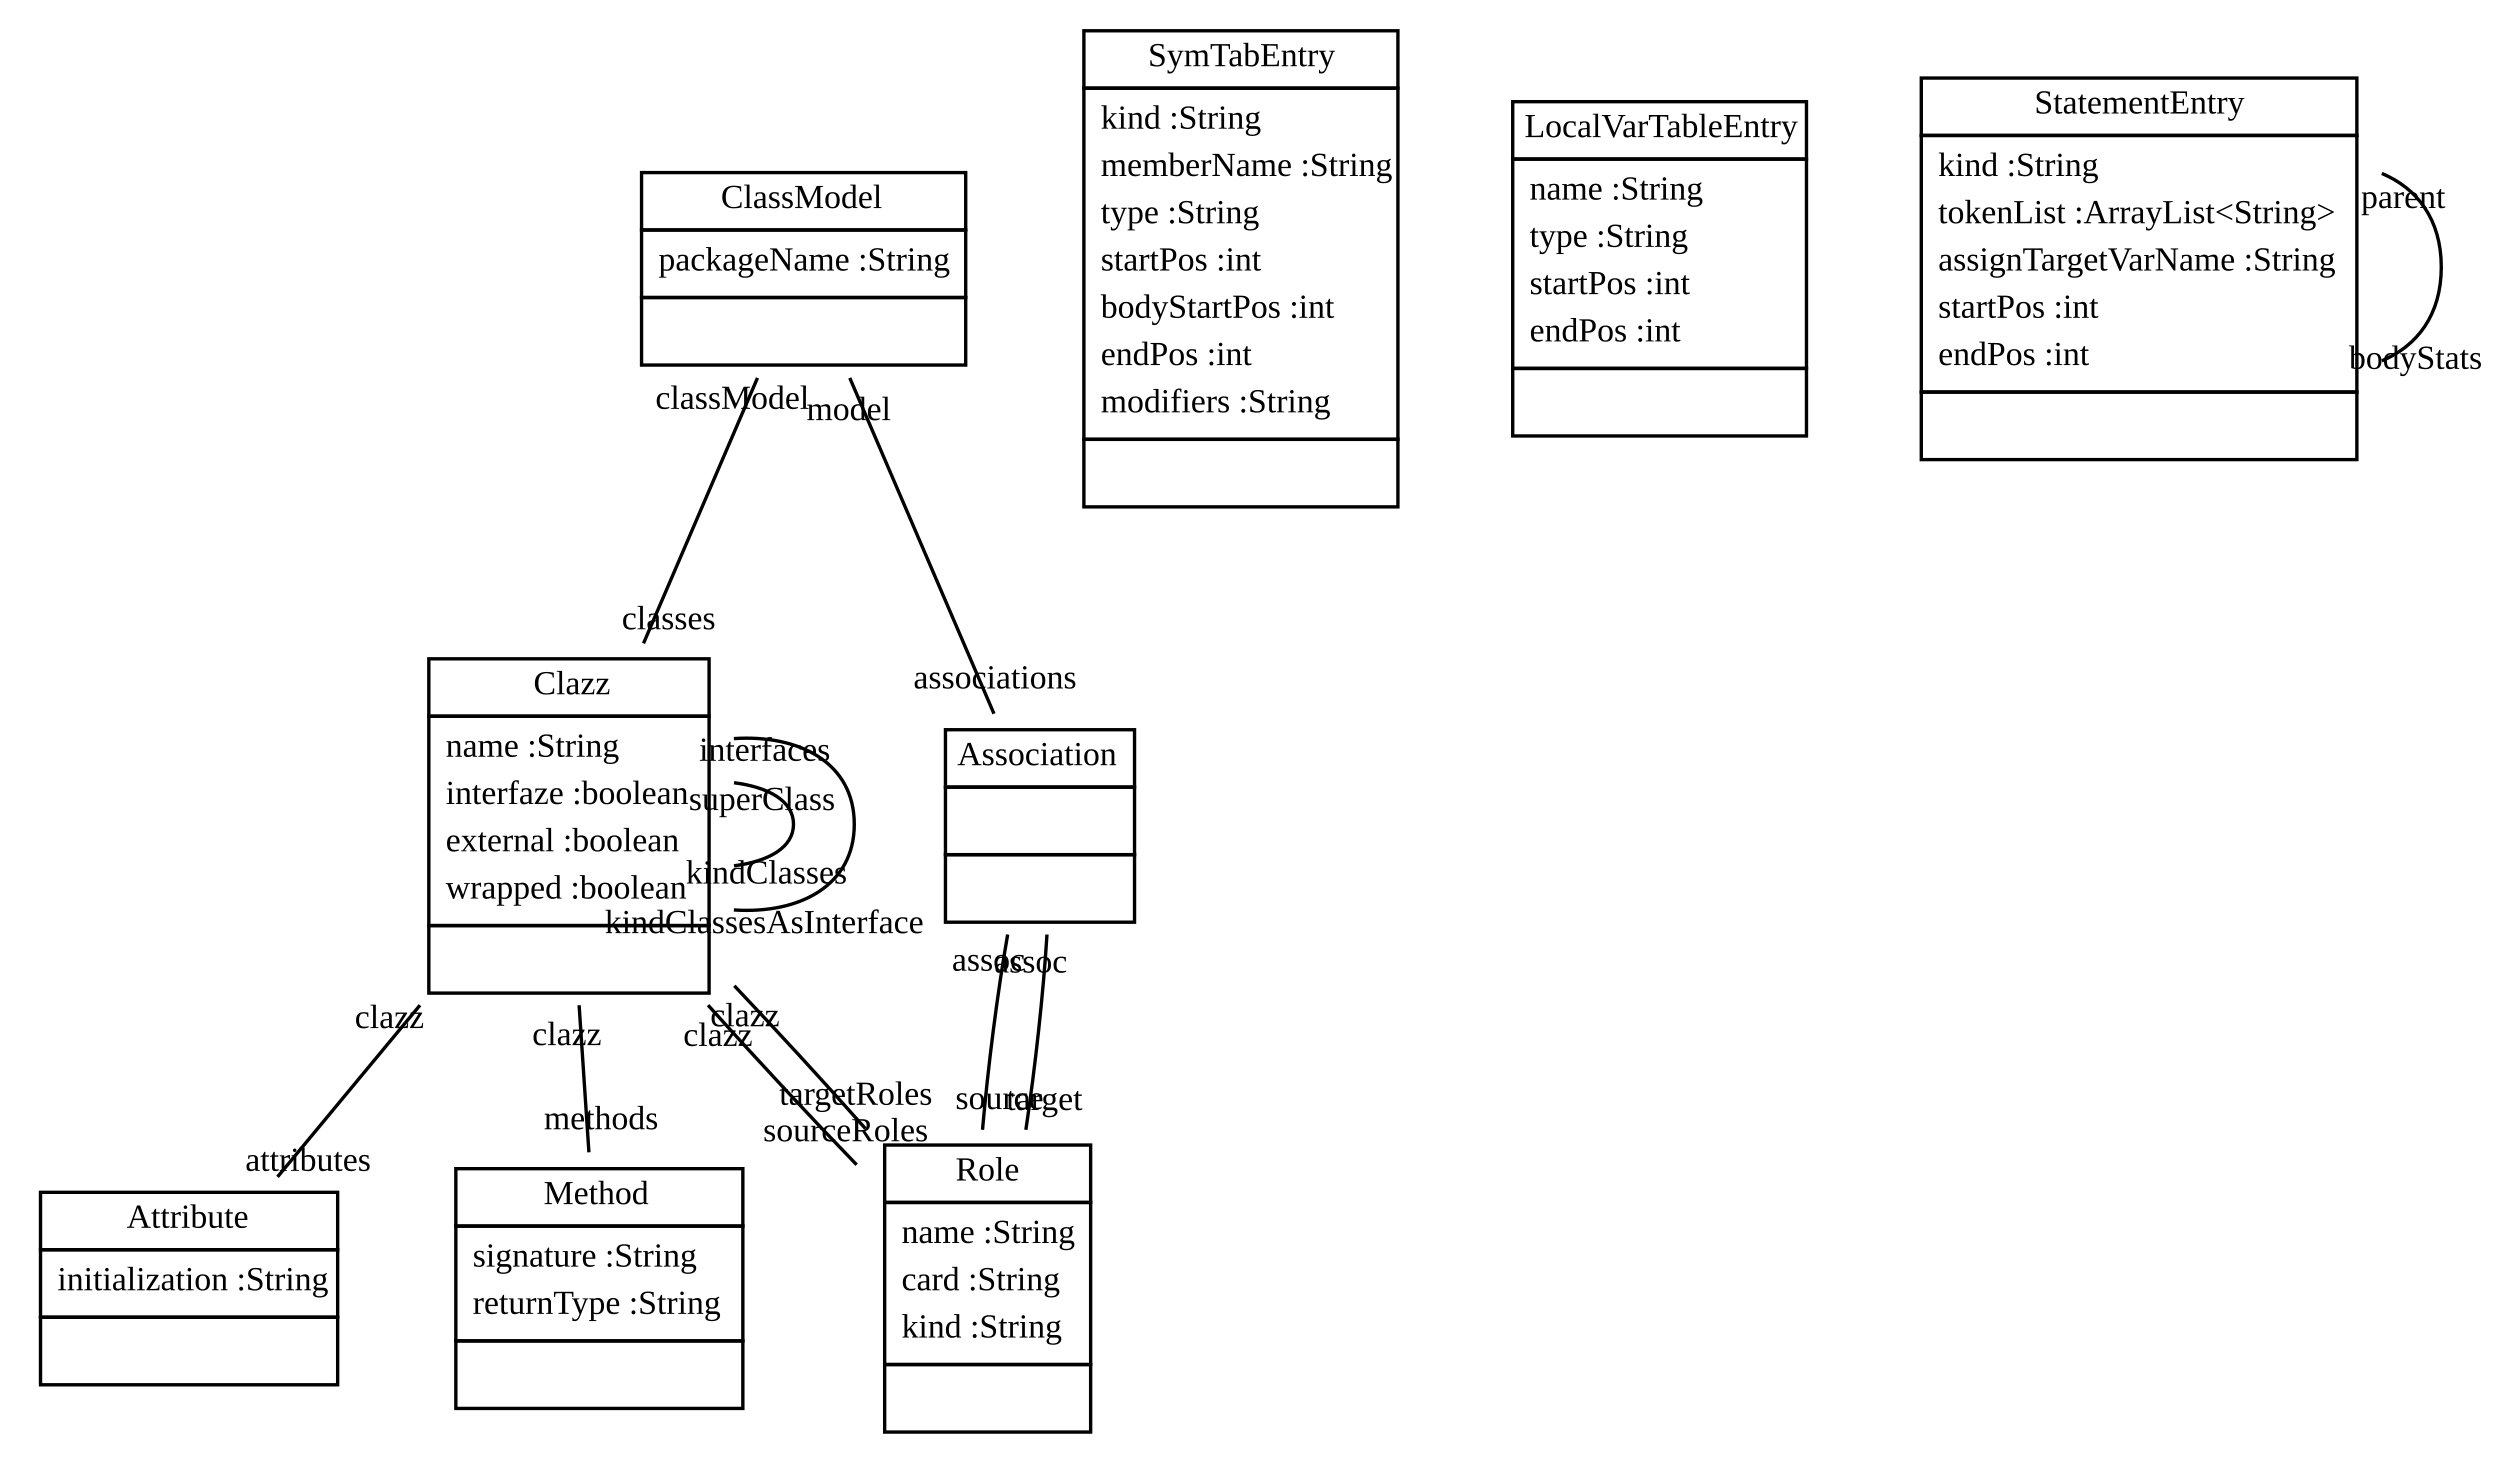
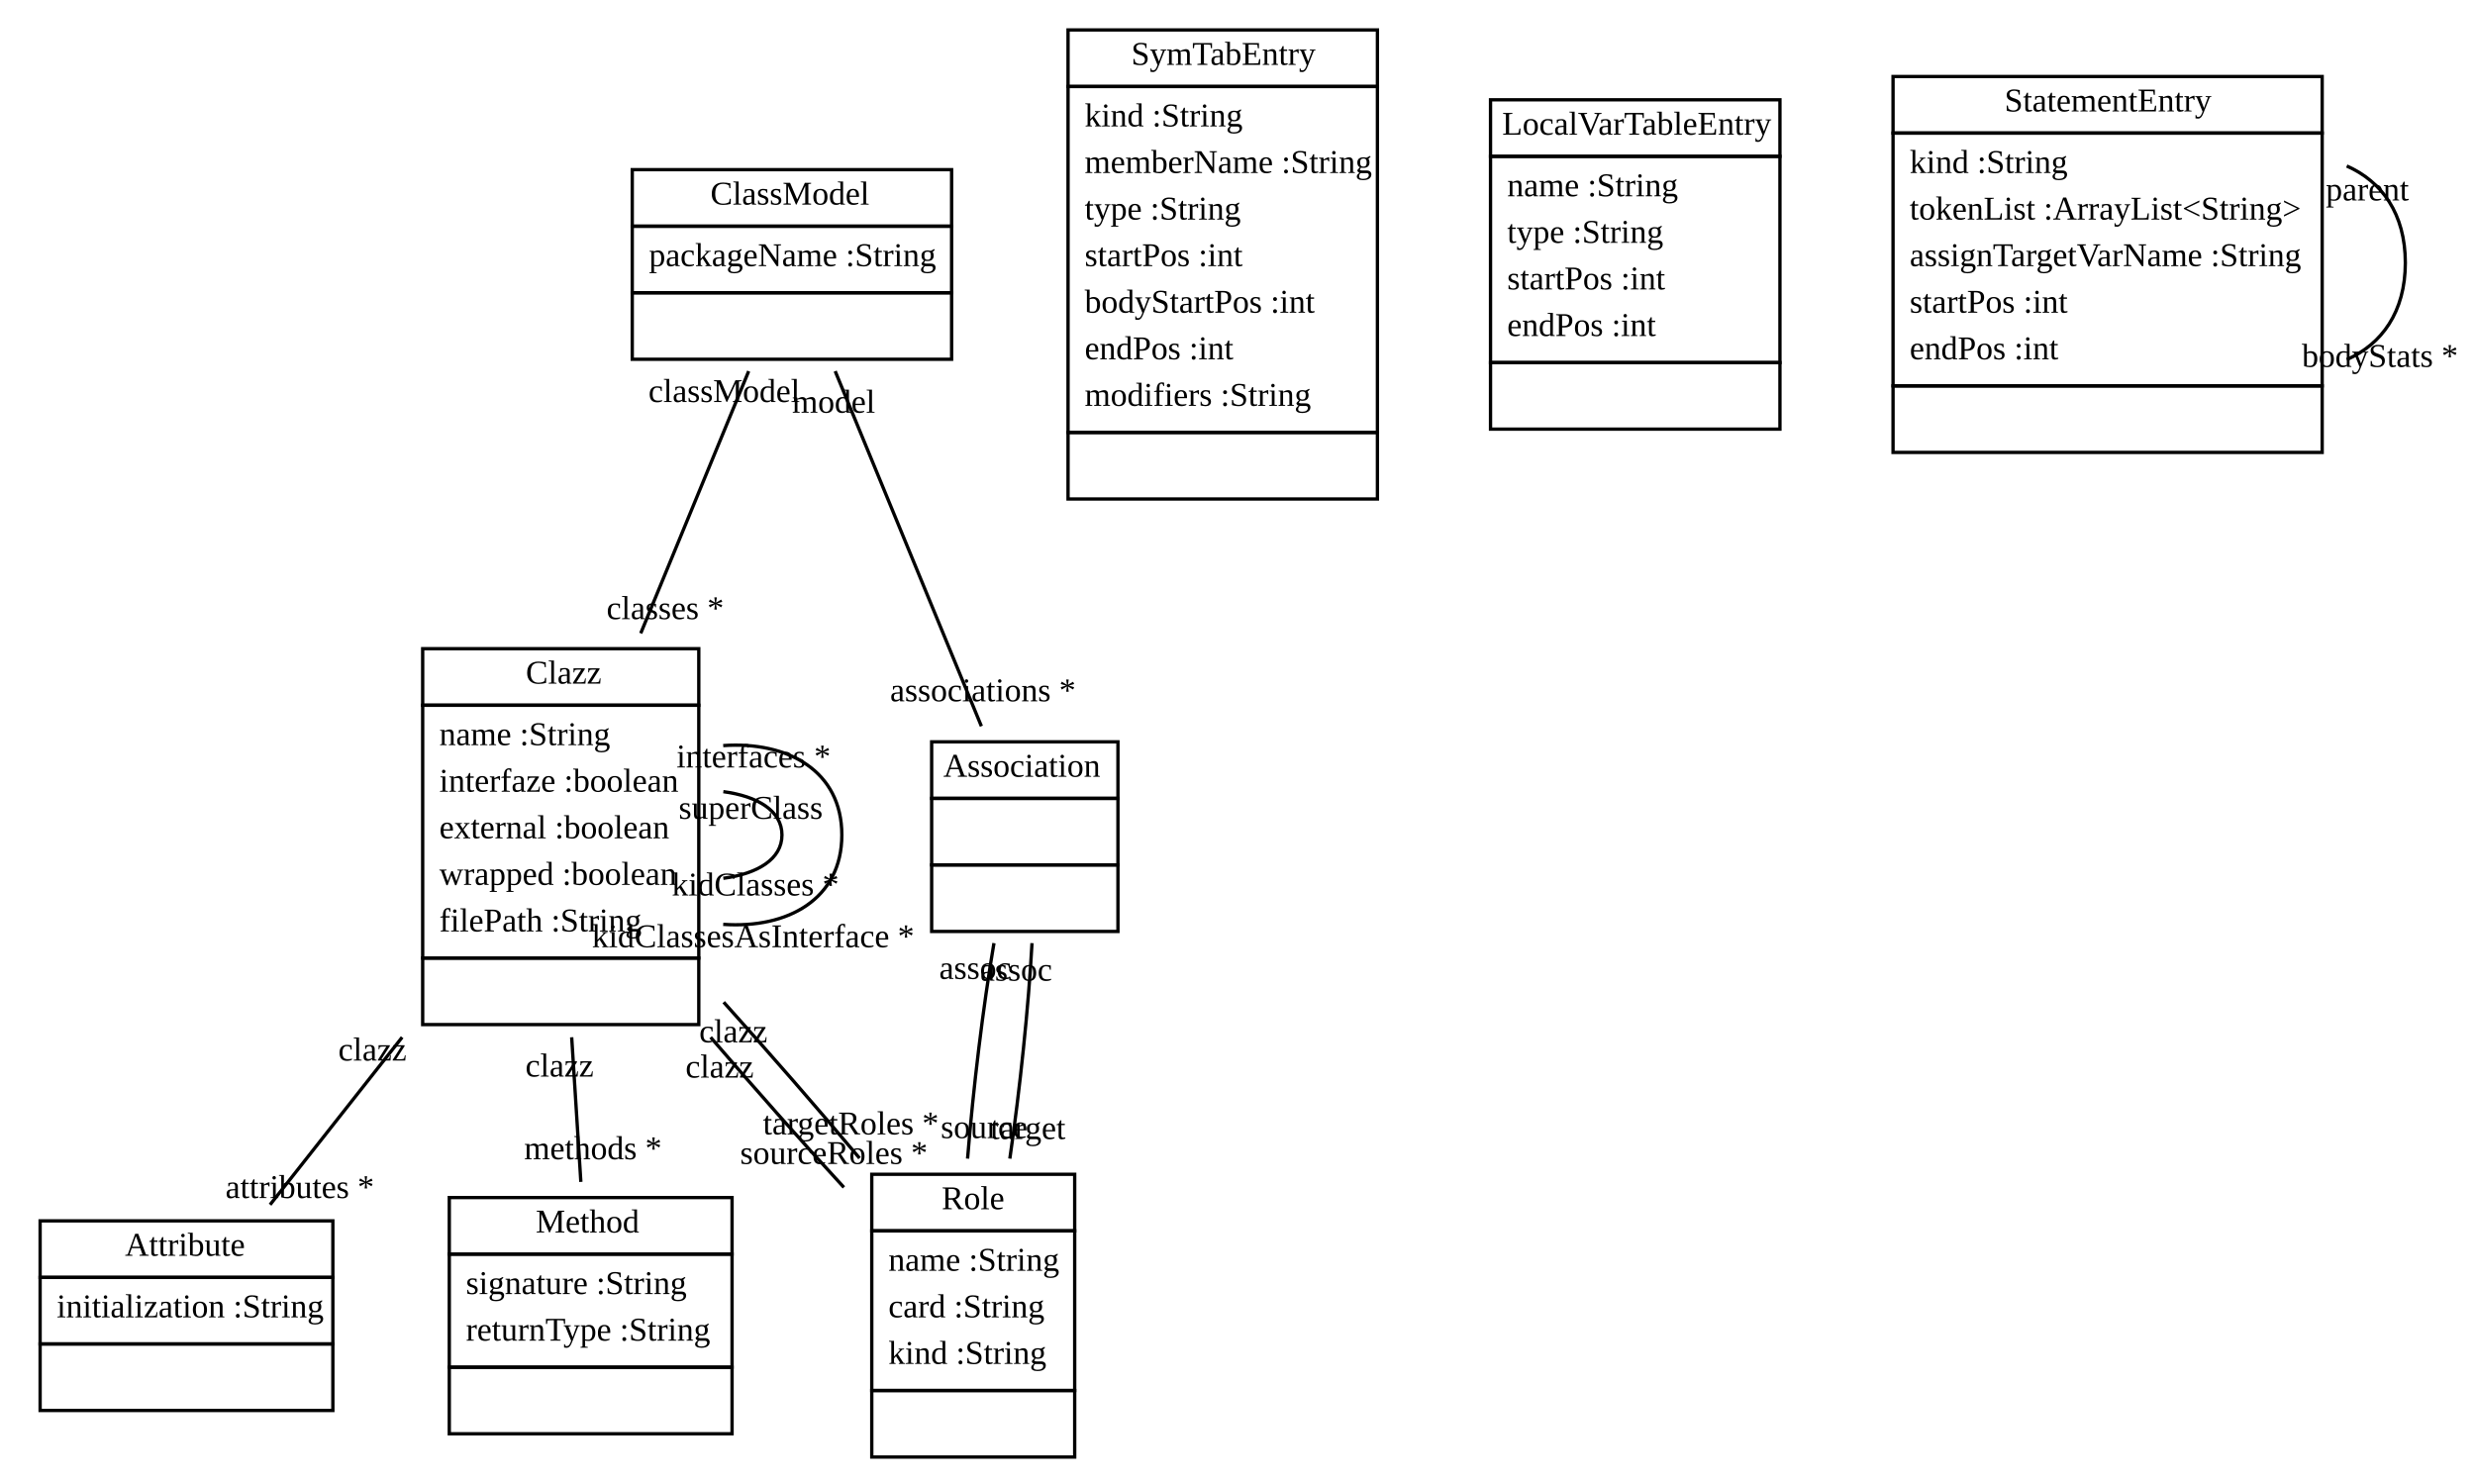
- <svg xmlns="http://www.w3.org/2000/svg" xmlns:xlink="http://www.w3.org/1999/xlink" width="740pt" height="432pt" viewBox="0.00 0.00 740.39 432.00">
-   <g id="graph1" class="graph" transform="scale(1 1) rotate(0) translate(4 428)">
-     <polygon fill="white" stroke="white" points="-4,5 -4,-428 737.385,-428 737.385,5 -4,5" />
+ <svg xmlns="http://www.w3.org/2000/svg" xmlns:xlink="http://www.w3.org/1999/xlink" width="744pt" height="446pt" viewBox="0.00 0.00 743.88 446.00">
+   <g id="graph1" class="graph" transform="scale(1 1) rotate(0) translate(4 442)">
+     <polygon fill="white" stroke="white" points="-4,5 -4,-442 740.881,-442 740.881,5 -4,5" />
    <g id="node1" class="node">
      <a xlink:href="../src/org/sdmlib/models/classes/ClassModel.java" xlink:title="&lt;TABLE&gt;">
-         <polygon fill="none" stroke="black" points="186,-360 186,-377 282,-377 282,-360 186,-360" />
-         <text text-anchor="start" x="209.5" y="-366.5" font-family="Times New Roman,serif" font-size="10.00">ClassModel</text>
+         <polygon fill="none" stroke="black" points="186,-374 186,-391 282,-391 282,-374 186,-374" />
+         <text text-anchor="start" x="209.5" y="-380.5" font-family="Times New Roman,serif" font-size="10.00">ClassModel</text>
      </a>
-       <polygon fill="none" stroke="black" points="186,-340 186,-360 282,-360 282,-340 186,-340" />
-       <text text-anchor="start" x="191" y="-348" font-family="Times New Roman,serif" font-size="10.00">packageName :String</text>
-       <polygon fill="none" stroke="black" points="186,-320 186,-340 282,-340 282,-320 186,-320" />
-       <text text-anchor="start" x="232.5" y="-328" font-family="Times New Roman,serif" font-size="10.00"> </text>
+       <polygon fill="none" stroke="black" points="186,-354 186,-374 282,-374 282,-354 186,-354" />
+       <text text-anchor="start" x="191" y="-362" font-family="Times New Roman,serif" font-size="10.00">packageName :String</text>
+       <polygon fill="none" stroke="black" points="186,-334 186,-354 282,-354 282,-334 186,-334" />
+       <text text-anchor="start" x="232.5" y="-342" font-family="Times New Roman,serif" font-size="10.00"> </text>
    </g>
    <g id="node2" class="node">
      <a xlink:href="../src/org/sdmlib/models/classes/Clazz.java" xlink:title="&lt;TABLE&gt;">
-         <polygon fill="none" stroke="black" points="123,-216 123,-233 206,-233 206,-216 123,-216" />
-         <text text-anchor="start" x="154" y="-222.5" font-family="Times New Roman,serif" font-size="10.00">Clazz</text>
+         <polygon fill="none" stroke="black" points="123,-230 123,-247 206,-247 206,-230 123,-230" />
+         <text text-anchor="start" x="154" y="-236.5" font-family="Times New Roman,serif" font-size="10.00">Clazz</text>
      </a>
-       <polygon fill="none" stroke="black" points="123,-154 123,-216 206,-216 206,-154 123,-154" />
-       <text text-anchor="start" x="128" y="-204" font-family="Times New Roman,serif" font-size="10.00">name :String</text>
-       <text text-anchor="start" x="128" y="-190" font-family="Times New Roman,serif" font-size="10.00">interfaze :boolean</text>
-       <text text-anchor="start" x="128" y="-176" font-family="Times New Roman,serif" font-size="10.00">external :boolean</text>
-       <text text-anchor="start" x="128" y="-162" font-family="Times New Roman,serif" font-size="10.00">wrapped :boolean</text>
+       <polygon fill="none" stroke="black" points="123,-154 123,-230 206,-230 206,-154 123,-154" />
+       <text text-anchor="start" x="128" y="-218" font-family="Times New Roman,serif" font-size="10.00">name :String</text>
+       <text text-anchor="start" x="128" y="-204" font-family="Times New Roman,serif" font-size="10.00">interfaze :boolean</text>
+       <text text-anchor="start" x="128" y="-190" font-family="Times New Roman,serif" font-size="10.00">external :boolean</text>
+       <text text-anchor="start" x="128" y="-176" font-family="Times New Roman,serif" font-size="10.00">wrapped :boolean</text>
+       <text text-anchor="start" x="128" y="-162" font-family="Times New Roman,serif" font-size="10.00">filePath :String</text>
      <polygon fill="none" stroke="black" points="123,-134 123,-154 206,-154 206,-134 123,-134" />
      <text text-anchor="start" x="163" y="-142" font-family="Times New Roman,serif" font-size="10.00"> </text>
    </g>
    <g id="edge2" class="edge">
-       <path fill="none" stroke="black" d="M220.337,-316.185C210.748,-293.857 197.704,-263.483 186.582,-237.585" />
-       <text text-anchor="middle" x="194.042" y="-241.745" font-family="Times New Roman,serif" font-size="10.00">classes</text>
-       <text text-anchor="middle" x="212.878" y="-307.025" font-family="Times New Roman,serif" font-size="10.00">classModel</text>
+       <path fill="none" stroke="black" d="M220.998,-330.423C211.904,-308.338 199.478,-278.162 188.549,-251.62" />
+       <text text-anchor="middle" x="195.908" y="-255.891" font-family="Times New Roman,serif" font-size="10.00">classes *</text>
+       <text text-anchor="middle" x="213.639" y="-321.151" font-family="Times New Roman,serif" font-size="10.00">classModel</text>
    </g>
    <g id="node5" class="node">
      <a xlink:href="../src/org/sdmlib/models/classes/Association.java" xlink:title="&lt;TABLE&gt;">
-         <polygon fill="none" stroke="black" points="276,-195 276,-212 332,-212 332,-195 276,-195" />
-         <text text-anchor="start" x="279.5" y="-201.5" font-family="Times New Roman,serif" font-size="10.00">Association</text>
+         <polygon fill="none" stroke="black" points="276,-202 276,-219 332,-219 332,-202 276,-202" />
+         <text text-anchor="start" x="279.5" y="-208.5" font-family="Times New Roman,serif" font-size="10.00">Association</text>
      </a>
-       <polygon fill="none" stroke="black" points="276,-175 276,-195 332,-195 332,-175 276,-175" />
-       <text text-anchor="start" x="302.5" y="-183" font-family="Times New Roman,serif" font-size="10.00"> </text>
-       <polygon fill="none" stroke="black" points="276,-155 276,-175 332,-175 332,-155 276,-155" />
-       <text text-anchor="start" x="302.5" y="-163" font-family="Times New Roman,serif" font-size="10.00"> </text>
+       <polygon fill="none" stroke="black" points="276,-182 276,-202 332,-202 332,-182 276,-182" />
+       <text text-anchor="start" x="302.5" y="-190" font-family="Times New Roman,serif" font-size="10.00"> </text>
+       <polygon fill="none" stroke="black" points="276,-162 276,-182 332,-182 332,-162 276,-162" />
+       <text text-anchor="start" x="302.5" y="-170" font-family="Times New Roman,serif" font-size="10.00"> </text>
    </g>
    <g id="edge12" class="edge">
-       <path fill="none" stroke="black" d="M247.663,-316.185C259.997,-287.464 278.048,-245.431 290.372,-216.735" />
-       <text text-anchor="middle" x="290.679" y="-224.23" font-family="Times New Roman,serif" font-size="10.00">associations</text>
-       <text text-anchor="middle" x="247.356" y="-303.69" font-family="Times New Roman,serif" font-size="10.00">model</text>
+       <path fill="none" stroke="black" d="M247.002,-330.423C259.536,-299.984 278.399,-254.175 290.949,-223.696" />
+       <text text-anchor="middle" x="291.406" y="-231.186" font-family="Times New Roman,serif" font-size="10.00">associations *</text>
+       <text text-anchor="middle" x="246.545" y="-317.933" font-family="Times New Roman,serif" font-size="10.00">model</text>
    </g>
    <g id="edge4" class="edge">
-       <path fill="none" stroke="black" d="M213.377,-196.302C223.628,-195.007 231,-190.906 231,-184 231,-177.094 223.628,-172.993 213.377,-171.698" />
-       <text text-anchor="middle" x="222.989" y="-166.442" font-family="Times New Roman,serif" font-size="10.00">kindClasses</text>
-       <text text-anchor="middle" x="221.667" y="-188.21" font-family="Times New Roman,serif" font-size="10.00">superClass</text>
+       <path fill="none" stroke="black" d="M213.377,-204.025C223.628,-202.654 231,-198.313 231,-191 231,-183.688 223.628,-179.346 213.377,-177.975" />
+       <text text-anchor="middle" x="223.014" y="-172.805" font-family="Times New Roman,serif" font-size="10.00">kidClasses *</text>
+       <text text-anchor="middle" x="221.616" y="-195.859" font-family="Times New Roman,serif" font-size="10.00">superClass</text>
    </g>
    <g id="edge6" class="edge">
-       <path fill="none" stroke="black" d="M213.341,-209.374C232.771,-210.653 249,-202.195 249,-184 249,-165.805 232.771,-157.347 213.341,-158.626" />
-       <text text-anchor="middle" x="222.335" y="-151.755" font-family="Times New Roman,serif" font-size="10.00">kindClassesAsInterface</text>
-       <text text-anchor="middle" x="222.47" y="-202.794" font-family="Times New Roman,serif" font-size="10.00">interfaces</text>
+       <path fill="none" stroke="black" d="M213.341,-217.867C232.771,-219.221 249,-210.266 249,-191 249,-171.734 232.771,-162.779 213.341,-164.133" />
+       <text text-anchor="middle" x="222.331" y="-157.254" font-family="Times New Roman,serif" font-size="10.00">kidClassesAsInterface *</text>
+       <text text-anchor="middle" x="222.474" y="-211.295" font-family="Times New Roman,serif" font-size="10.00">interfaces *</text>
    </g>
    <g id="node3" class="node">
      <a xlink:href="../src/org/sdmlib/models/classes/Attribute.java" xlink:title="&lt;TABLE&gt;">
        <polygon fill="none" stroke="black" points="8,-58 8,-75 96,-75 96,-58 8,-58" />
        <text text-anchor="start" x="33.5" y="-64.5" font-family="Times New Roman,serif" font-size="10.00">Attribute</text>
      </a>
      <polygon fill="none" stroke="black" points="8,-38 8,-58 96,-58 96,-38 8,-38" />
      <text text-anchor="start" x="13" y="-46" font-family="Times New Roman,serif" font-size="10.00">initialization :String</text>
      <polygon fill="none" stroke="black" points="8,-18 8,-38 96,-38 96,-18 8,-18" />
      <text text-anchor="start" x="50.5" y="-26" font-family="Times New Roman,serif" font-size="10.00"> </text>
    </g>
    <g id="edge8" class="edge">
-       <path fill="none" stroke="black" d="M120.377,-130.419C106.127,-113.243 90.752,-94.71 78.197,-79.577" />
-       <text text-anchor="middle" x="87.237" y="-81.354" font-family="Times New Roman,serif" font-size="10.00">attributes</text>
-       <text text-anchor="middle" x="111.338" y="-123.642" font-family="Times New Roman,serif" font-size="10.00">clazz</text>
+       <path fill="none" stroke="black" d="M116.827,-130.191C103.196,-112.909 88.85,-94.72 77.128,-79.859" />
+       <text text-anchor="middle" x="86.059" y="-81.858" font-family="Times New Roman,serif" font-size="10.00">attributes *</text>
+       <text text-anchor="middle" x="107.896" y="-123.192" font-family="Times New Roman,serif" font-size="10.00">clazz</text>
    </g>
    <g id="node4" class="node">
      <a xlink:href="../src/org/sdmlib/models/classes/Method.java" xlink:title="&lt;TABLE&gt;">
        <polygon fill="none" stroke="black" points="131,-65 131,-82 216,-82 216,-65 131,-65" />
        <text text-anchor="start" x="157" y="-71.5" font-family="Times New Roman,serif" font-size="10.00">Method</text>
      </a>
      <polygon fill="none" stroke="black" points="131,-31 131,-65 216,-65 216,-31 131,-31" />
      <text text-anchor="start" x="136" y="-53" font-family="Times New Roman,serif" font-size="10.00">signature :String</text>
      <text text-anchor="start" x="136" y="-39" font-family="Times New Roman,serif" font-size="10.00">returnType :String</text>
      <polygon fill="none" stroke="black" points="131,-11 131,-31 216,-31 216,-11 131,-11" />
      <text text-anchor="start" x="172" y="-19" font-family="Times New Roman,serif" font-size="10.00"> </text>
    </g>
    <g id="edge10" class="edge">
-       <path fill="none" stroke="black" d="M167.505,-130.419C168.473,-115.908 169.505,-100.429 170.41,-86.85" />
-       <text text-anchor="middle" x="174.024" y="-93.674" font-family="Times New Roman,serif" font-size="10.00">methods</text>
-       <text text-anchor="middle" x="163.891" y="-118.595" font-family="Times New Roman,serif" font-size="10.00">clazz</text>
+       <path fill="none" stroke="black" d="M167.791,-130.191C168.723,-115.486 169.696,-100.125 170.546,-86.716" />
+       <text text-anchor="middle" x="174.191" y="-93.528" font-family="Times New Roman,serif" font-size="10.00">methods *</text>
+       <text text-anchor="middle" x="164.146" y="-118.379" font-family="Times New Roman,serif" font-size="10.00">clazz</text>
    </g>
    <g id="node6" class="node">
      <a xlink:href="../src/org/sdmlib/models/classes/Role.java" xlink:title="&lt;TABLE&gt;">
        <polygon fill="none" stroke="black" points="258,-72 258,-89 319,-89 319,-72 258,-72" />
        <text text-anchor="start" x="279" y="-78.5" font-family="Times New Roman,serif" font-size="10.00">Role</text>
      </a>
      <polygon fill="none" stroke="black" points="258,-24 258,-72 319,-72 319,-24 258,-24" />
      <text text-anchor="start" x="263" y="-60" font-family="Times New Roman,serif" font-size="10.00">name :String</text>
      <text text-anchor="start" x="263" y="-46" font-family="Times New Roman,serif" font-size="10.00">card :String</text>
      <text text-anchor="start" x="263" y="-32" font-family="Times New Roman,serif" font-size="10.00">kind :String</text>
      <polygon fill="none" stroke="black" points="258,-4 258,-24 319,-24 319,-4 258,-4" />
      <text text-anchor="start" x="287" y="-12" font-family="Times New Roman,serif" font-size="10.00"> </text>
    </g>
    <g id="edge14" class="edge">
-       <path fill="none" stroke="black" d="M205.695,-130.419C219.927,-114.575 235.738,-97.578 249.698,-83.159" />
-       <text text-anchor="middle" x="246.452" y="-90.117" font-family="Times New Roman,serif" font-size="10.00">sourceRoles</text>
-       <text text-anchor="middle" x="208.626" y="-118.358" font-family="Times New Roman,serif" font-size="10.00">clazz</text>
+       <path fill="none" stroke="black" d="M209.553,-130.191C222.716,-114.88 236.929,-98.857 249.62,-85.067" />
+       <text text-anchor="middle" x="246.612" y="-92.104" font-family="Times New Roman,serif" font-size="10.00">sourceRoles *</text>
+       <text text-anchor="middle" x="212.272" y="-118.068" font-family="Times New Roman,serif" font-size="10.00">clazz</text>
    </g>
    <g id="edge16" class="edge">
-       <path fill="none" stroke="black" d="M213.482,-136.162C226.468,-122.455 240.205,-107.489 252.323,-93.843" />
-       <text text-anchor="middle" x="249.448" y="-100.921" font-family="Times New Roman,serif" font-size="10.00">targetRoles</text>
-       <text text-anchor="middle" x="216.631" y="-124.171" font-family="Times New Roman,serif" font-size="10.00">clazz</text>
+       <path fill="none" stroke="black" d="M213.482,-140.734C227.19,-125.514 241.734,-108.82 254.328,-93.841" />
+       <text text-anchor="middle" x="251.711" y="-100.993" font-family="Times New Roman,serif" font-size="10.00">targetRoles *</text>
+       <text text-anchor="middle" x="216.39" y="-128.666" font-family="Times New Roman,serif" font-size="10.00">clazz</text>
    </g>
    <g id="edge18" class="edge">
-       <path fill="none" stroke="black" d="M294.428,-151.348C291.399,-134.125 288.637,-112.515 286.973,-93.514" />
-       <text text-anchor="middle" x="292.012" y="-99.652" font-family="Times New Roman,serif" font-size="10.00">source</text>
-       <text text-anchor="middle" x="288.742" y="-140.622" font-family="Times New Roman,serif" font-size="10.00">assoc</text>
+       <path fill="none" stroke="black" d="M294.729,-158.486C291.472,-139.448 288.489,-114.856 286.796,-93.708" />
+       <text text-anchor="middle" x="291.773" y="-99.882" font-family="Times New Roman,serif" font-size="10.00">source</text>
+       <text text-anchor="middle" x="289.084" y="-147.731" font-family="Times New Roman,serif" font-size="10.00">assoc</text>
    </g>
    <g id="edge20" class="edge">
-       <path fill="none" stroke="black" d="M306.069,-151.348C305.016,-134.125 302.655,-112.515 299.815,-93.514" />
-       <text text-anchor="middle" x="305.298" y="-99.377" font-family="Times New Roman,serif" font-size="10.00">target</text>
-       <text text-anchor="middle" x="301.247" y="-140.088" font-family="Times New Roman,serif" font-size="10.00">assoc</text>
+       <path fill="none" stroke="black" d="M306.169,-158.486C305.136,-139.448 302.577,-114.856 299.504,-93.708" />
+       <text text-anchor="middle" x="304.951" y="-99.595" font-family="Times New Roman,serif" font-size="10.00">target</text>
+       <text text-anchor="middle" x="301.404" y="-147.194" font-family="Times New Roman,serif" font-size="10.00">assoc</text>
    </g>
    <g id="node7" class="node">
      <a xlink:href="../src/org/sdmlib/codegen/SymTabEntry.java" xlink:title="&lt;TABLE&gt;">
-         <polygon fill="none" stroke="black" points="317,-402 317,-419 410,-419 410,-402 317,-402" />
-         <text text-anchor="start" x="336" y="-408.5" font-family="Times New Roman,serif" font-size="10.00">SymTabEntry</text>
+         <polygon fill="none" stroke="black" points="317,-416 317,-433 410,-433 410,-416 317,-416" />
+         <text text-anchor="start" x="336" y="-422.5" font-family="Times New Roman,serif" font-size="10.00">SymTabEntry</text>
      </a>
-       <polygon fill="none" stroke="black" points="317,-298 317,-402 410,-402 410,-298 317,-298" />
-       <text text-anchor="start" x="322" y="-390" font-family="Times New Roman,serif" font-size="10.00">kind :String</text>
-       <text text-anchor="start" x="322" y="-376" font-family="Times New Roman,serif" font-size="10.00">memberName :String</text>
-       <text text-anchor="start" x="322" y="-362" font-family="Times New Roman,serif" font-size="10.00">type :String</text>
-       <text text-anchor="start" x="322" y="-348" font-family="Times New Roman,serif" font-size="10.00">startPos :int</text>
-       <text text-anchor="start" x="322" y="-334" font-family="Times New Roman,serif" font-size="10.00">bodyStartPos :int</text>
-       <text text-anchor="start" x="322" y="-320" font-family="Times New Roman,serif" font-size="10.00">endPos :int</text>
-       <text text-anchor="start" x="322" y="-306" font-family="Times New Roman,serif" font-size="10.00">modifiers :String</text>
-       <polygon fill="none" stroke="black" points="317,-278 317,-298 410,-298 410,-278 317,-278" />
-       <text text-anchor="start" x="362" y="-286" font-family="Times New Roman,serif" font-size="10.00"> </text>
+       <polygon fill="none" stroke="black" points="317,-312 317,-416 410,-416 410,-312 317,-312" />
+       <text text-anchor="start" x="322" y="-404" font-family="Times New Roman,serif" font-size="10.00">kind :String</text>
+       <text text-anchor="start" x="322" y="-390" font-family="Times New Roman,serif" font-size="10.00">memberName :String</text>
+       <text text-anchor="start" x="322" y="-376" font-family="Times New Roman,serif" font-size="10.00">type :String</text>
+       <text text-anchor="start" x="322" y="-362" font-family="Times New Roman,serif" font-size="10.00">startPos :int</text>
+       <text text-anchor="start" x="322" y="-348" font-family="Times New Roman,serif" font-size="10.00">bodyStartPos :int</text>
+       <text text-anchor="start" x="322" y="-334" font-family="Times New Roman,serif" font-size="10.00">endPos :int</text>
+       <text text-anchor="start" x="322" y="-320" font-family="Times New Roman,serif" font-size="10.00">modifiers :String</text>
+       <polygon fill="none" stroke="black" points="317,-292 317,-312 410,-312 410,-292 317,-292" />
+       <text text-anchor="start" x="362" y="-300" font-family="Times New Roman,serif" font-size="10.00"> </text>
    </g>
    <g id="node8" class="node">
      <a xlink:href="../src/org/sdmlib/codegen/LocalVarTableEntry.java" xlink:title="&lt;TABLE&gt;">
-         <polygon fill="none" stroke="black" points="444,-381 444,-398 531,-398 531,-381 444,-381" />
-         <text text-anchor="start" x="447.5" y="-387.5" font-family="Times New Roman,serif" font-size="10.00">LocalVarTableEntry</text>
+         <polygon fill="none" stroke="black" points="444,-395 444,-412 531,-412 531,-395 444,-395" />
+         <text text-anchor="start" x="447.5" y="-401.5" font-family="Times New Roman,serif" font-size="10.00">LocalVarTableEntry</text>
      </a>
-       <polygon fill="none" stroke="black" points="444,-319 444,-381 531,-381 531,-319 444,-319" />
-       <text text-anchor="start" x="449" y="-369" font-family="Times New Roman,serif" font-size="10.00">name :String</text>
-       <text text-anchor="start" x="449" y="-355" font-family="Times New Roman,serif" font-size="10.00">type :String</text>
-       <text text-anchor="start" x="449" y="-341" font-family="Times New Roman,serif" font-size="10.00">startPos :int</text>
-       <text text-anchor="start" x="449" y="-327" font-family="Times New Roman,serif" font-size="10.00">endPos :int</text>
-       <polygon fill="none" stroke="black" points="444,-299 444,-319 531,-319 531,-299 444,-299" />
-       <text text-anchor="start" x="486" y="-307" font-family="Times New Roman,serif" font-size="10.00"> </text>
+       <polygon fill="none" stroke="black" points="444,-333 444,-395 531,-395 531,-333 444,-333" />
+       <text text-anchor="start" x="449" y="-383" font-family="Times New Roman,serif" font-size="10.00">name :String</text>
+       <text text-anchor="start" x="449" y="-369" font-family="Times New Roman,serif" font-size="10.00">type :String</text>
+       <text text-anchor="start" x="449" y="-355" font-family="Times New Roman,serif" font-size="10.00">startPos :int</text>
+       <text text-anchor="start" x="449" y="-341" font-family="Times New Roman,serif" font-size="10.00">endPos :int</text>
+       <polygon fill="none" stroke="black" points="444,-313 444,-333 531,-333 531,-313 444,-313" />
+       <text text-anchor="start" x="486" y="-321" font-family="Times New Roman,serif" font-size="10.00"> </text>
    </g>
    <g id="node9" class="node">
      <a xlink:href="../src/org/sdmlib/codegen/StatementEntry.java" xlink:title="&lt;TABLE&gt;">
-         <polygon fill="none" stroke="black" points="565,-388 565,-405 694,-405 694,-388 565,-388" />
-         <text text-anchor="start" x="598.5" y="-394.5" font-family="Times New Roman,serif" font-size="10.00">StatementEntry</text>
+         <polygon fill="none" stroke="black" points="565,-402 565,-419 694,-419 694,-402 565,-402" />
+         <text text-anchor="start" x="598.5" y="-408.5" font-family="Times New Roman,serif" font-size="10.00">StatementEntry</text>
      </a>
-       <polygon fill="none" stroke="black" points="565,-312 565,-388 694,-388 694,-312 565,-312" />
-       <text text-anchor="start" x="570" y="-376" font-family="Times New Roman,serif" font-size="10.00">kind :String</text>
-       <text text-anchor="start" x="570" y="-362" font-family="Times New Roman,serif" font-size="10.00">tokenList :ArrayList&lt;String&gt;</text>
-       <text text-anchor="start" x="570" y="-348" font-family="Times New Roman,serif" font-size="10.00">assignTargetVarName :String</text>
-       <text text-anchor="start" x="570" y="-334" font-family="Times New Roman,serif" font-size="10.00">startPos :int</text>
-       <text text-anchor="start" x="570" y="-320" font-family="Times New Roman,serif" font-size="10.00">endPos :int</text>
-       <polygon fill="none" stroke="black" points="565,-292 565,-312 694,-312 694,-292 565,-292" />
-       <text text-anchor="start" x="628" y="-300" font-family="Times New Roman,serif" font-size="10.00"> </text>
+       <polygon fill="none" stroke="black" points="565,-326 565,-402 694,-402 694,-326 565,-326" />
+       <text text-anchor="start" x="570" y="-390" font-family="Times New Roman,serif" font-size="10.00">kind :String</text>
+       <text text-anchor="start" x="570" y="-376" font-family="Times New Roman,serif" font-size="10.00">tokenList :ArrayList&lt;String&gt;</text>
+       <text text-anchor="start" x="570" y="-362" font-family="Times New Roman,serif" font-size="10.00">assignTargetVarName :String</text>
+       <text text-anchor="start" x="570" y="-348" font-family="Times New Roman,serif" font-size="10.00">startPos :int</text>
+       <text text-anchor="start" x="570" y="-334" font-family="Times New Roman,serif" font-size="10.00">endPos :int</text>
+       <polygon fill="none" stroke="black" points="565,-306 565,-326 694,-326 694,-306 565,-306" />
+       <text text-anchor="start" x="628" y="-314" font-family="Times New Roman,serif" font-size="10.00"> </text>
    </g>
    <g id="edge22" class="edge">
-       <path fill="none" stroke="black" d="M701.386,-376.747C711.91,-372.343 719,-363.094 719,-349 719,-334.906 711.91,-325.657 701.386,-321.253" />
-       <text text-anchor="middle" x="711.385" y="-318.871" font-family="Times New Roman,serif" font-size="10.00">bodyStats</text>
-       <text text-anchor="middle" x="707.723" y="-366.511" font-family="Times New Roman,serif" font-size="10.00">parent</text>
+       <path fill="none" stroke="black" d="M701.386,-392.101C711.91,-387.481 719,-377.781 719,-363 719,-348.219 711.91,-338.519 701.386,-333.899" />
+       <text text-anchor="middle" x="711.381" y="-331.706" font-family="Times New Roman,serif" font-size="10.00">bodyStats *</text>
+       <text text-anchor="middle" x="707.576" y="-381.746" font-family="Times New Roman,serif" font-size="10.00">parent</text>
    </g>
  </g>
</svg>
